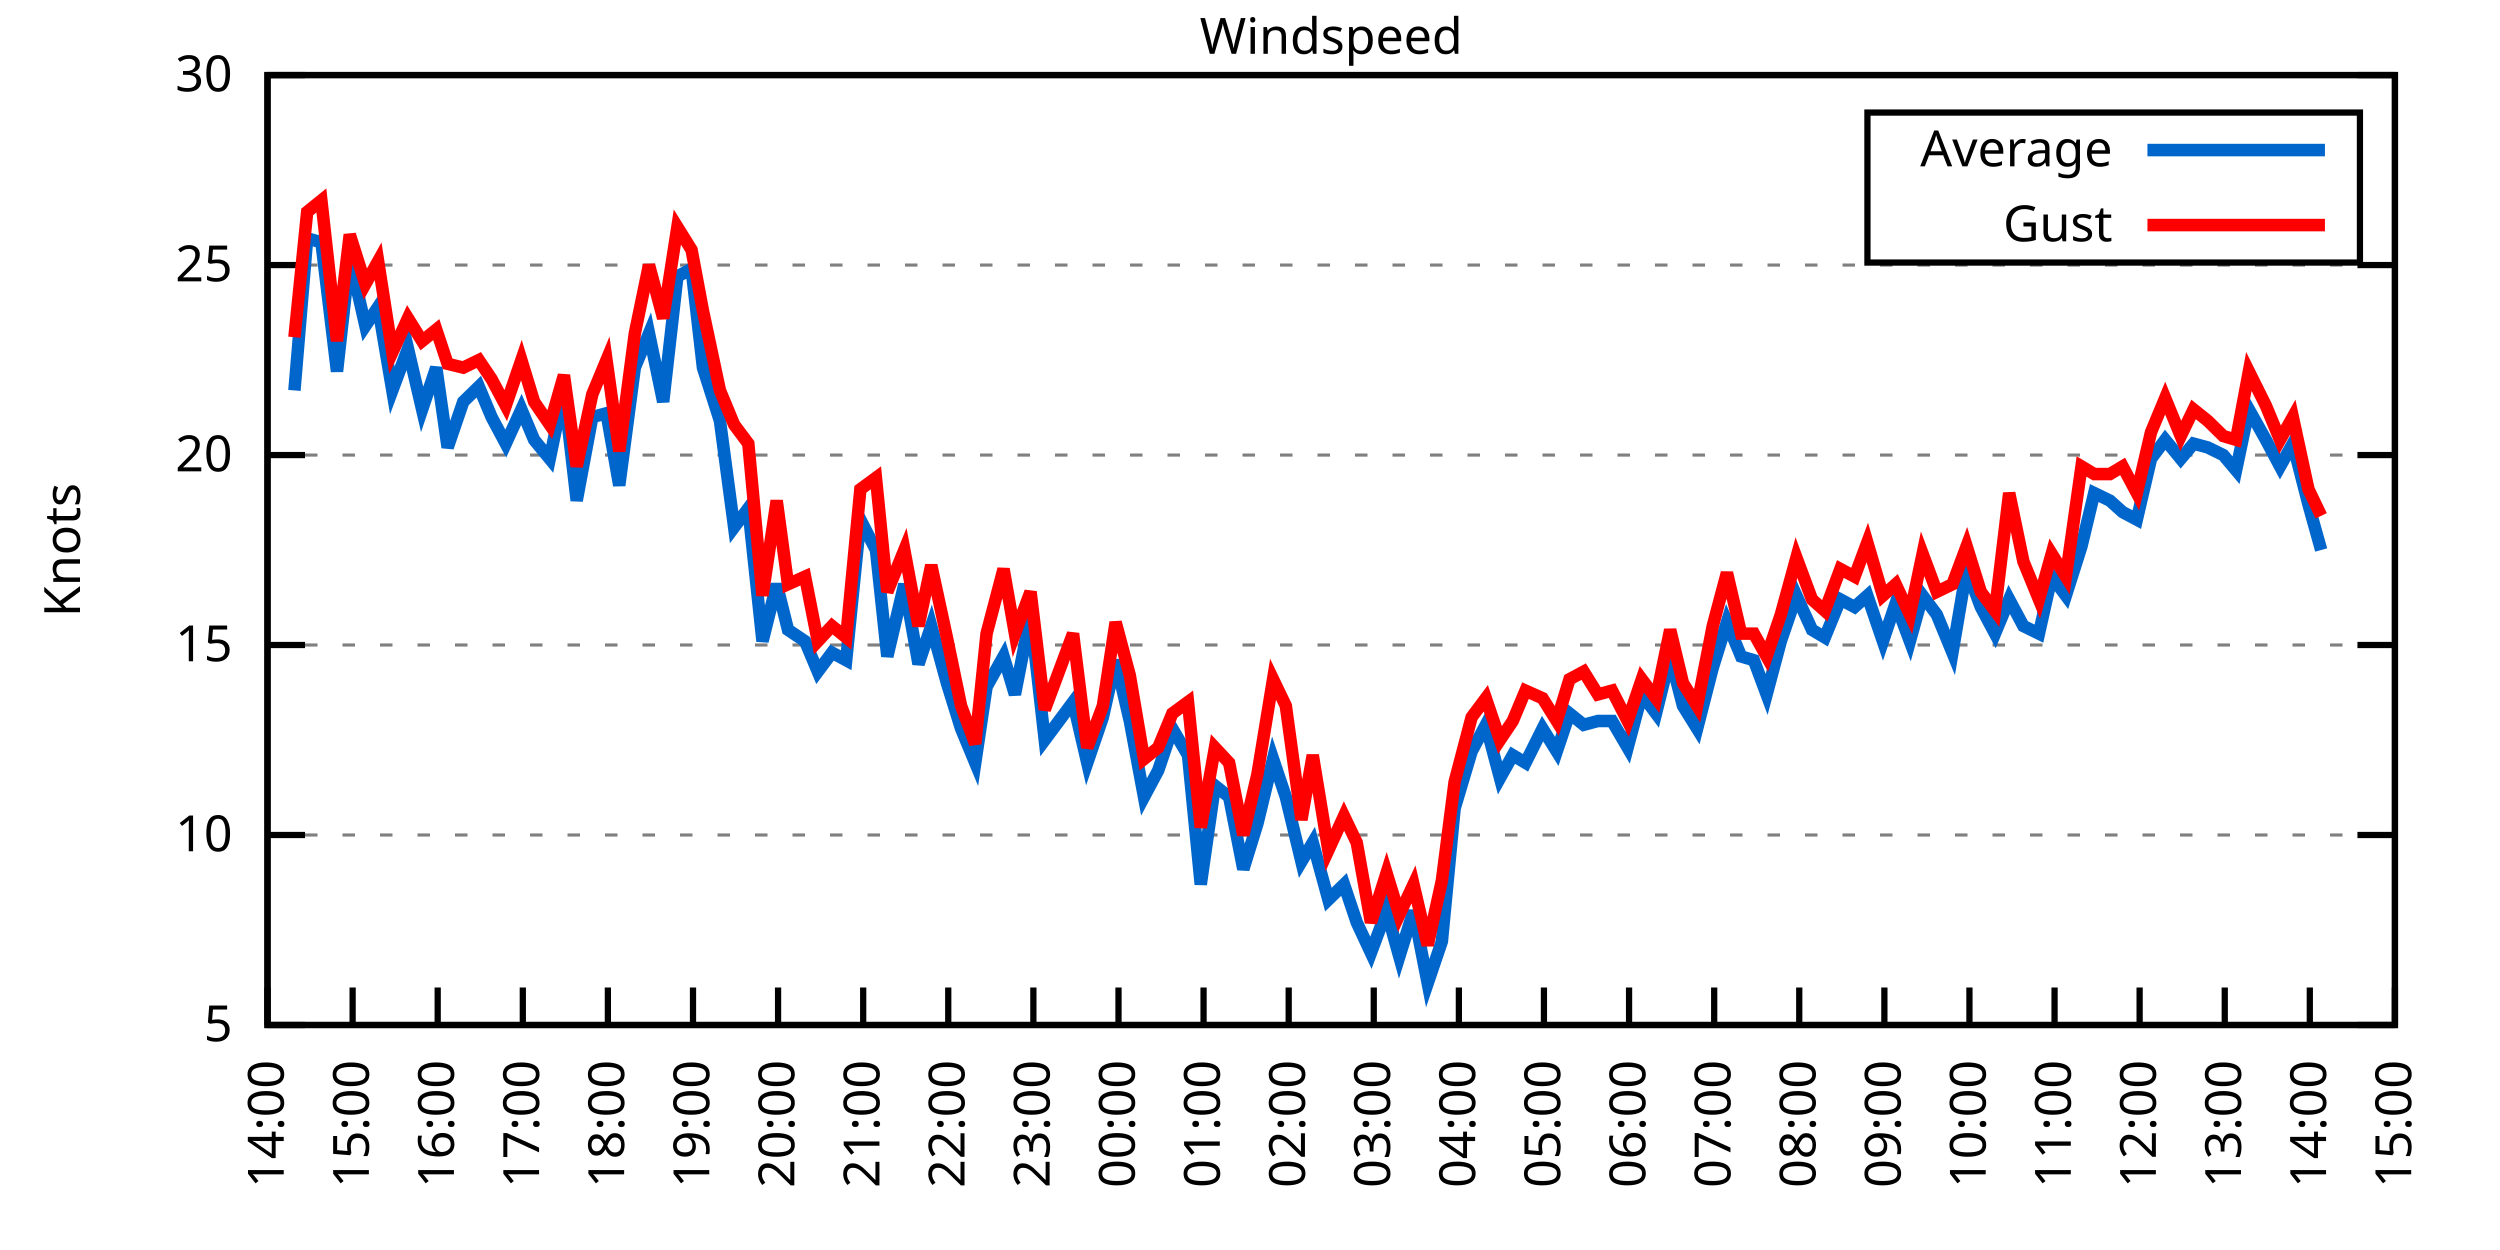
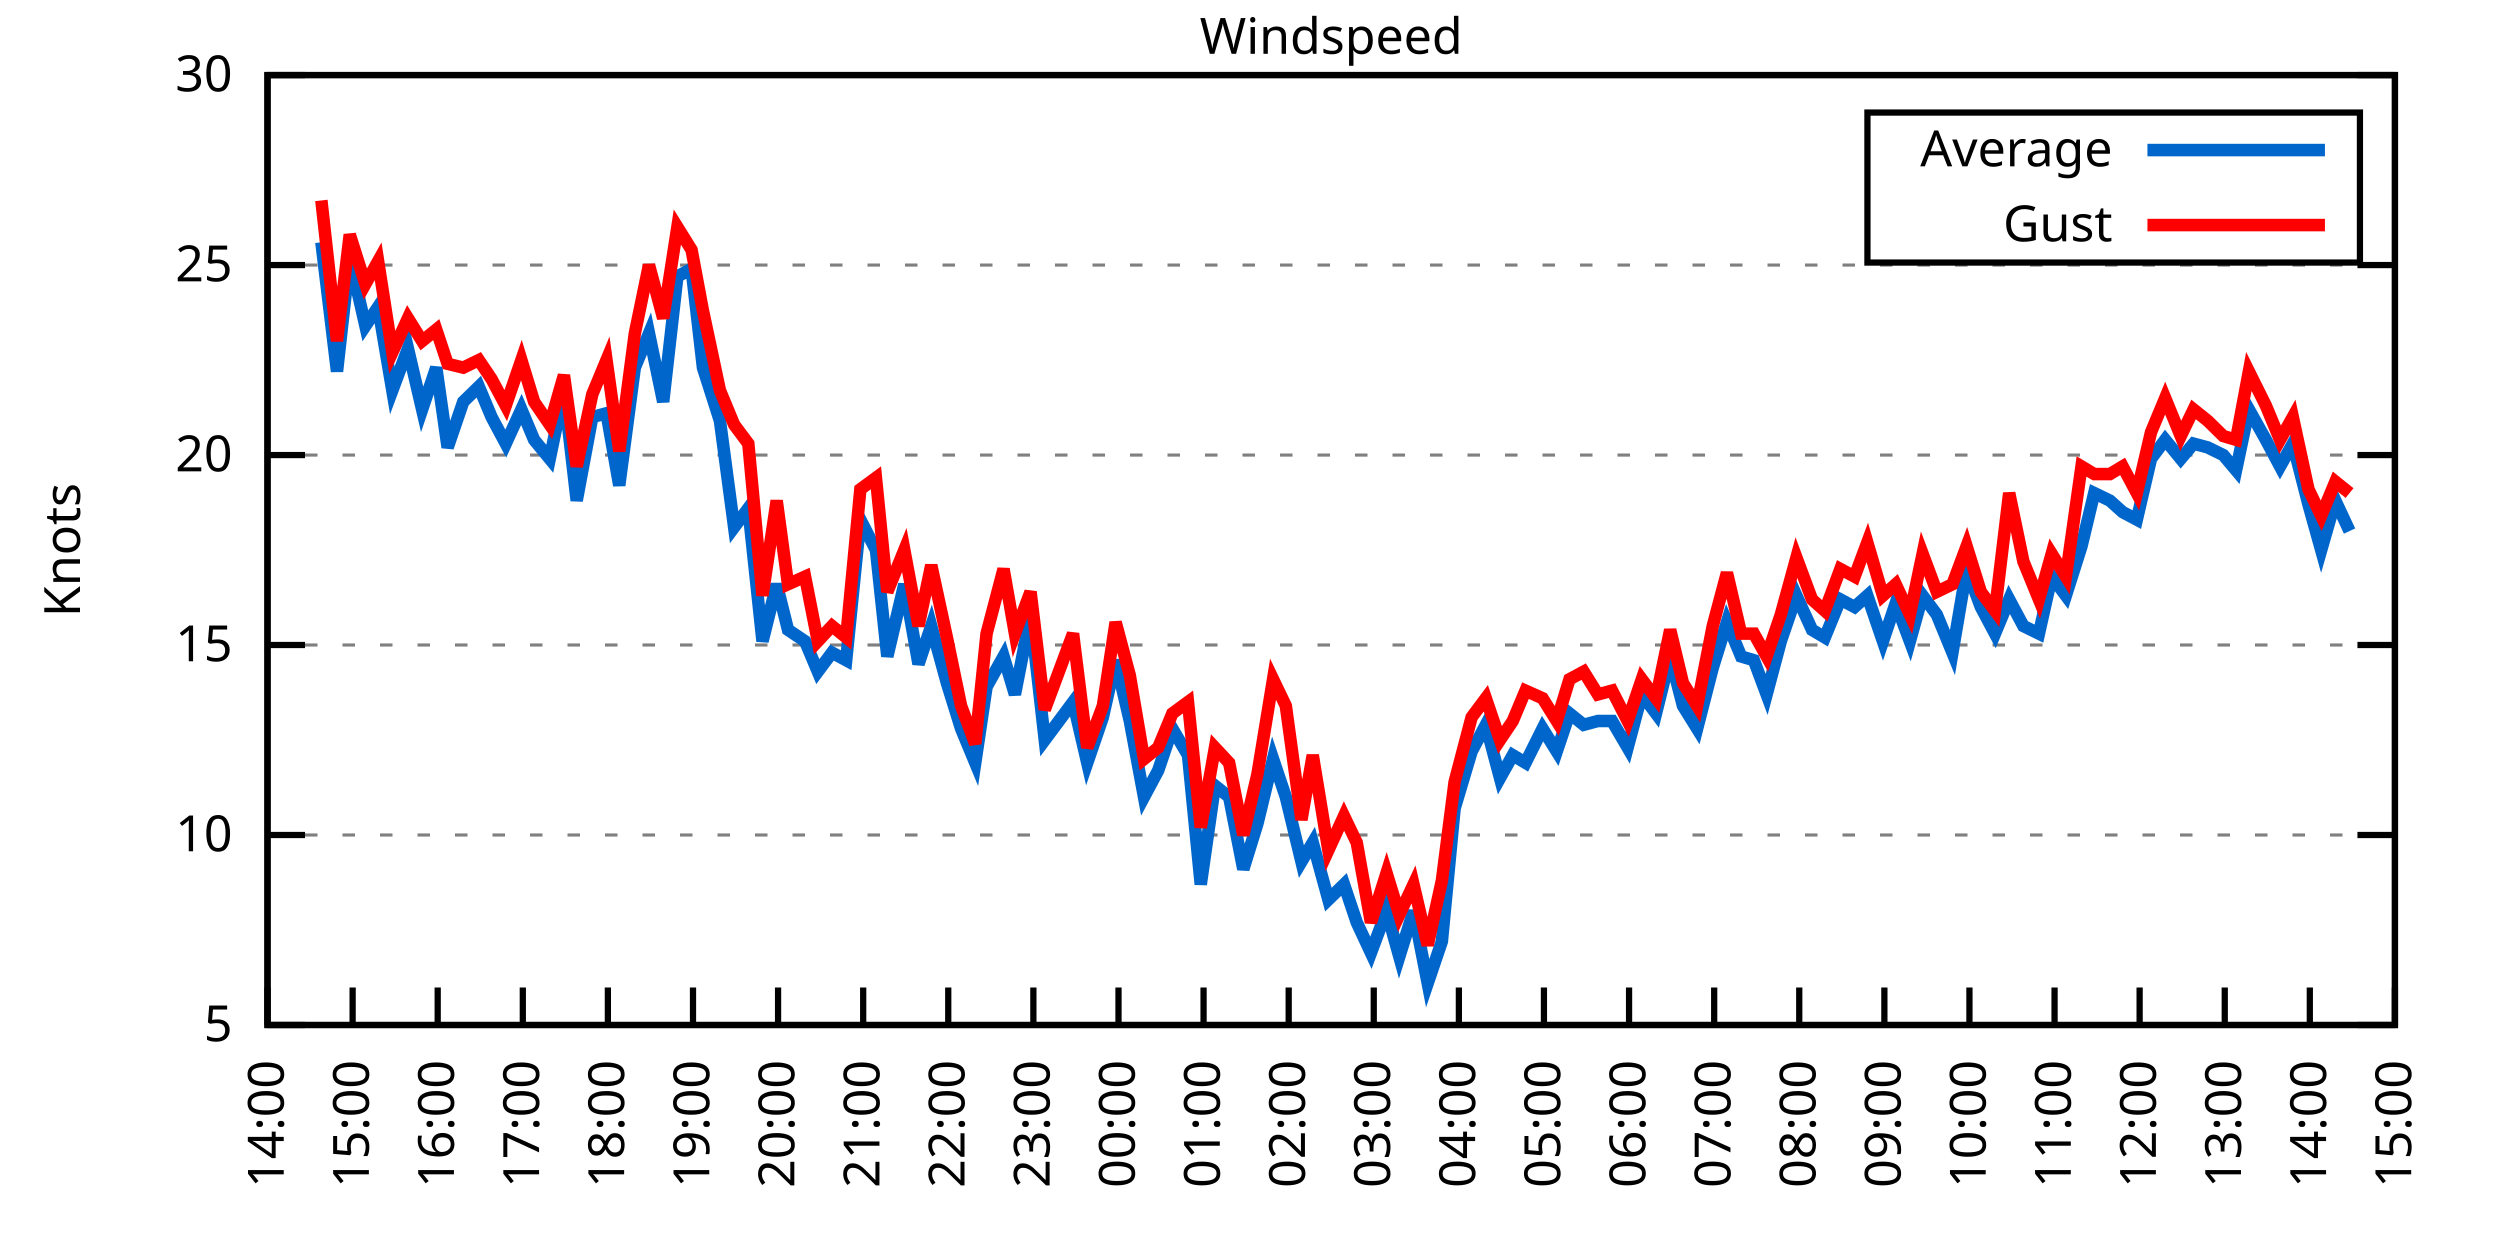
<svg xmlns="http://www.w3.org/2000/svg" xmlns:xlink="http://www.w3.org/1999/xlink" width="400" height="200" viewBox="0 0 400 200">
  <g id="gnuplot_canvas">
    <rect x="0" y="0" width="400" height="200" fill="none" />
    <defs>
      <circle id="gpDot" r="0.5" stroke-width="0.5" stroke="currentColor" />
      <path id="gpPt0" stroke-width="0.333" stroke="currentColor" d="M-1,0 h2 M0,-1 v2" />
      <path id="gpPt1" stroke-width="0.333" stroke="currentColor" d="M-1,-1 L1,1 M1,-1 L-1,1" />
      <path id="gpPt2" stroke-width="0.333" stroke="currentColor" d="M-1,0 L1,0 M0,-1 L0,1 M-1,-1 L1,1 M-1,1 L1,-1" />
      <rect id="gpPt3" stroke-width="0.333" stroke="currentColor" x="-1" y="-1" width="2" height="2" />
      <rect id="gpPt4" stroke-width="0.333" stroke="currentColor" fill="currentColor" x="-1" y="-1" width="2" height="2" />
      <circle id="gpPt5" stroke-width="0.333" stroke="currentColor" cx="0" cy="0" r="1" />
      <use xlink:href="#gpPt5" id="gpPt6" fill="currentColor" stroke="none" />
      <path id="gpPt7" stroke-width="0.333" stroke="currentColor" d="M0,-1.33 L-1.33,0.67 L1.33,0.67 z" />
      <use xlink:href="#gpPt7" id="gpPt8" fill="currentColor" stroke="none" />
      <use xlink:href="#gpPt7" id="gpPt9" stroke="currentColor" transform="rotate(180)" />
      <use xlink:href="#gpPt9" id="gpPt10" fill="currentColor" stroke="none" />
      <use xlink:href="#gpPt3" id="gpPt11" stroke="currentColor" transform="rotate(45)" />
      <use xlink:href="#gpPt11" id="gpPt12" fill="currentColor" stroke="none" />
      <path id="gpPt13" stroke-width="0.333" stroke="currentColor" d="M0,1.330 L1.265,0.411 L0.782,-1.067 L-0.782,-1.076 L-1.265,0.411 z" />
      <use xlink:href="#gpPt13" id="gpPt14" fill="currentColor" stroke="none" />
      <filter id="textbox" filterUnits="objectBoundingBox" x="0" y="0" height="1" width="1">
        <feFlood flood-color="white" flood-opacity="1" result="bgnd" />
        <feComposite in="SourceGraphic" in2="bgnd" operator="atop" />
      </filter>
      <filter id="greybox" filterUnits="objectBoundingBox" x="0" y="0" height="1" width="1">
        <feFlood flood-color="lightgrey" flood-opacity="1" result="grey" />
        <feComposite in="SourceGraphic" in2="grey" operator="atop" />
      </filter>
    </defs>
    <g fill="none" color="white" stroke="currentColor" stroke-width="1.00" stroke-linecap="butt" stroke-linejoin="miter">
</g>
    <g fill="none" color="black" stroke="currentColor" stroke-width="1.00" stroke-linecap="butt" stroke-linejoin="miter">
      <g stroke="none" shape-rendering="crispEdges">
        <polygon fill="rgb(255, 255, 255)" points="42.80,164.00 383.18,164.00 383.18,12.02 42.80,12.02 " />
      </g>
    </g>
    <g fill="none" color="black" stroke="currentColor" stroke-width="1.00" stroke-linecap="butt" stroke-linejoin="miter">
</g>
    <g fill="none" color="black" stroke="black" stroke-width="0.50" stroke-linecap="butt" stroke-linejoin="miter">
</g>
    <g fill="none" color="gray" stroke="currentColor" stroke-width="0.50" stroke-linecap="butt" stroke-linejoin="miter">
      <path stroke="gray" stroke-dasharray="2,4" class="gridline" d="M42.80,164.00 L383.19,164.00  " />
    </g>
    <g fill="none" color="gray" stroke="gray" stroke-width="1.00" stroke-linecap="butt" stroke-linejoin="miter">
</g>
    <g fill="none" color="black" stroke="currentColor" stroke-width="1.00" stroke-linecap="butt" stroke-linejoin="miter">
      <path stroke="black" d="M42.80,164.00 L48.80,164.00 M383.19,164.00 L377.19,164.00  " />
      <g transform="translate(37.20,166.60)" stroke="none" fill="black" font-family="Sans" font-size="8.00" text-anchor="end">
        <text>
          <tspan font-family="Sans"> 5</tspan>
        </text>
      </g>
    </g>
    <g fill="none" color="black" stroke="currentColor" stroke-width="1.00" stroke-linecap="butt" stroke-linejoin="miter">
</g>
    <g fill="none" color="black" stroke="black" stroke-width="0.50" stroke-linecap="butt" stroke-linejoin="miter">
</g>
    <g fill="none" color="gray" stroke="currentColor" stroke-width="0.50" stroke-linecap="butt" stroke-linejoin="miter">
      <path stroke="gray" stroke-dasharray="2,4" class="gridline" d="M42.80,133.60 L383.19,133.60  " />
    </g>
    <g fill="none" color="gray" stroke="gray" stroke-width="1.00" stroke-linecap="butt" stroke-linejoin="miter">
</g>
    <g fill="none" color="black" stroke="currentColor" stroke-width="1.00" stroke-linecap="butt" stroke-linejoin="miter">
      <path stroke="black" d="M42.80,133.60 L48.80,133.60 M383.19,133.60 L377.19,133.60  " />
      <g transform="translate(37.20,136.20)" stroke="none" fill="black" font-family="Sans" font-size="8.00" text-anchor="end">
        <text>
          <tspan font-family="Sans"> 10</tspan>
        </text>
      </g>
    </g>
    <g fill="none" color="black" stroke="currentColor" stroke-width="1.00" stroke-linecap="butt" stroke-linejoin="miter">
</g>
    <g fill="none" color="black" stroke="black" stroke-width="0.50" stroke-linecap="butt" stroke-linejoin="miter">
</g>
    <g fill="none" color="gray" stroke="currentColor" stroke-width="0.50" stroke-linecap="butt" stroke-linejoin="miter">
      <path stroke="gray" stroke-dasharray="2,4" class="gridline" d="M42.80,103.20 L383.19,103.20  " />
    </g>
    <g fill="none" color="gray" stroke="gray" stroke-width="1.00" stroke-linecap="butt" stroke-linejoin="miter">
</g>
    <g fill="none" color="black" stroke="currentColor" stroke-width="1.00" stroke-linecap="butt" stroke-linejoin="miter">
      <path stroke="black" d="M42.80,103.20 L48.80,103.20 M383.19,103.20 L377.19,103.20  " />
      <g transform="translate(37.20,105.80)" stroke="none" fill="black" font-family="Sans" font-size="8.00" text-anchor="end">
        <text>
          <tspan font-family="Sans"> 15</tspan>
        </text>
      </g>
    </g>
    <g fill="none" color="black" stroke="currentColor" stroke-width="1.00" stroke-linecap="butt" stroke-linejoin="miter">
</g>
    <g fill="none" color="black" stroke="black" stroke-width="0.50" stroke-linecap="butt" stroke-linejoin="miter">
</g>
    <g fill="none" color="gray" stroke="currentColor" stroke-width="0.50" stroke-linecap="butt" stroke-linejoin="miter">
      <path stroke="gray" stroke-dasharray="2,4" class="gridline" d="M42.80,72.81 L383.19,72.81  " />
    </g>
    <g fill="none" color="gray" stroke="gray" stroke-width="1.00" stroke-linecap="butt" stroke-linejoin="miter">
</g>
    <g fill="none" color="black" stroke="currentColor" stroke-width="1.00" stroke-linecap="butt" stroke-linejoin="miter">
      <path stroke="black" d="M42.80,72.81 L48.80,72.81 M383.19,72.81 L377.19,72.81  " />
      <g transform="translate(37.20,75.41)" stroke="none" fill="black" font-family="Sans" font-size="8.00" text-anchor="end">
        <text>
          <tspan font-family="Sans"> 20</tspan>
        </text>
      </g>
    </g>
    <g fill="none" color="black" stroke="currentColor" stroke-width="1.00" stroke-linecap="butt" stroke-linejoin="miter">
</g>
    <g fill="none" color="black" stroke="black" stroke-width="0.50" stroke-linecap="butt" stroke-linejoin="miter">
</g>
    <g fill="none" color="gray" stroke="currentColor" stroke-width="0.50" stroke-linecap="butt" stroke-linejoin="miter">
      <path stroke="gray" stroke-dasharray="2,4" class="gridline" d="M42.80,42.41 L383.19,42.41  " />
    </g>
    <g fill="none" color="gray" stroke="gray" stroke-width="1.00" stroke-linecap="butt" stroke-linejoin="miter">
</g>
    <g fill="none" color="black" stroke="currentColor" stroke-width="1.00" stroke-linecap="butt" stroke-linejoin="miter">
      <path stroke="black" d="M42.80,42.41 L48.80,42.41 M383.19,42.41 L377.19,42.41  " />
      <g transform="translate(37.20,45.01)" stroke="none" fill="black" font-family="Sans" font-size="8.00" text-anchor="end">
        <text>
          <tspan font-family="Sans"> 25</tspan>
        </text>
      </g>
    </g>
    <g fill="none" color="black" stroke="currentColor" stroke-width="1.00" stroke-linecap="butt" stroke-linejoin="miter">
</g>
    <g fill="none" color="black" stroke="black" stroke-width="0.50" stroke-linecap="butt" stroke-linejoin="miter">
</g>
    <g fill="none" color="gray" stroke="currentColor" stroke-width="0.50" stroke-linecap="butt" stroke-linejoin="miter">
      <path stroke="gray" stroke-dasharray="2,4" class="gridline" d="M42.80,12.01 L383.19,12.01  " />
    </g>
    <g fill="none" color="gray" stroke="gray" stroke-width="1.00" stroke-linecap="butt" stroke-linejoin="miter">
</g>
    <g fill="none" color="black" stroke="currentColor" stroke-width="1.00" stroke-linecap="butt" stroke-linejoin="miter">
      <path stroke="black" d="M42.80,12.01 L48.80,12.01 M383.19,12.01 L377.19,12.01  " />
      <g transform="translate(37.20,14.61)" stroke="none" fill="black" font-family="Sans" font-size="8.00" text-anchor="end">
        <text>
          <tspan font-family="Sans"> 30</tspan>
        </text>
      </g>
    </g>
    <g fill="none" color="black" stroke="currentColor" stroke-width="1.00" stroke-linecap="butt" stroke-linejoin="miter">
      <path stroke="black" d="M42.80,164.00 L42.80,158.00  " />
      <g transform="translate(45.40,169.60) rotate(270.00)" stroke="none" fill="black" font-family="Sans" font-size="8.00" text-anchor="end">
        <text>
          <tspan font-family="Sans">14:00</tspan>
        </text>
      </g>
    </g>
    <g fill="none" color="black" stroke="currentColor" stroke-width="1.00" stroke-linecap="butt" stroke-linejoin="miter">
      <path stroke="black" d="M56.42,164.00 L56.42,158.00  " />
      <g transform="translate(59.02,169.60) rotate(270.00)" stroke="none" fill="black" font-family="Sans" font-size="8.00" text-anchor="end">
        <text>
          <tspan font-family="Sans">15:00</tspan>
        </text>
      </g>
    </g>
    <g fill="none" color="black" stroke="currentColor" stroke-width="1.00" stroke-linecap="butt" stroke-linejoin="miter">
      <path stroke="black" d="M70.03,164.00 L70.03,158.00  " />
      <g transform="translate(72.63,169.60) rotate(270.00)" stroke="none" fill="black" font-family="Sans" font-size="8.00" text-anchor="end">
        <text>
          <tspan font-family="Sans">16:00</tspan>
        </text>
      </g>
    </g>
    <g fill="none" color="black" stroke="currentColor" stroke-width="1.00" stroke-linecap="butt" stroke-linejoin="miter">
      <path stroke="black" d="M83.65,164.00 L83.65,158.00  " />
      <g transform="translate(86.25,169.60) rotate(270.00)" stroke="none" fill="black" font-family="Sans" font-size="8.00" text-anchor="end">
        <text>
          <tspan font-family="Sans">17:00</tspan>
        </text>
      </g>
    </g>
    <g fill="none" color="black" stroke="currentColor" stroke-width="1.00" stroke-linecap="butt" stroke-linejoin="miter">
      <path stroke="black" d="M97.26,164.00 L97.26,158.00  " />
      <g transform="translate(99.86,169.60) rotate(270.00)" stroke="none" fill="black" font-family="Sans" font-size="8.00" text-anchor="end">
        <text>
          <tspan font-family="Sans">18:00</tspan>
        </text>
      </g>
    </g>
    <g fill="none" color="black" stroke="currentColor" stroke-width="1.00" stroke-linecap="butt" stroke-linejoin="miter">
      <path stroke="black" d="M110.88,164.00 L110.88,158.00  " />
      <g transform="translate(113.48,169.60) rotate(270.00)" stroke="none" fill="black" font-family="Sans" font-size="8.00" text-anchor="end">
        <text>
          <tspan font-family="Sans">19:00</tspan>
        </text>
      </g>
    </g>
    <g fill="none" color="black" stroke="currentColor" stroke-width="1.00" stroke-linecap="butt" stroke-linejoin="miter">
      <path stroke="black" d="M124.49,164.00 L124.49,158.00  " />
      <g transform="translate(127.09,169.60) rotate(270.00)" stroke="none" fill="black" font-family="Sans" font-size="8.00" text-anchor="end">
        <text>
          <tspan font-family="Sans">20:00</tspan>
        </text>
      </g>
    </g>
    <g fill="none" color="black" stroke="currentColor" stroke-width="1.00" stroke-linecap="butt" stroke-linejoin="miter">
      <path stroke="black" d="M138.11,164.00 L138.11,158.00  " />
      <g transform="translate(140.71,169.60) rotate(270.00)" stroke="none" fill="black" font-family="Sans" font-size="8.00" text-anchor="end">
        <text>
          <tspan font-family="Sans">21:00</tspan>
        </text>
      </g>
    </g>
    <g fill="none" color="black" stroke="currentColor" stroke-width="1.00" stroke-linecap="butt" stroke-linejoin="miter">
      <path stroke="black" d="M151.72,164.00 L151.72,158.00  " />
      <g transform="translate(154.32,169.60) rotate(270.00)" stroke="none" fill="black" font-family="Sans" font-size="8.00" text-anchor="end">
        <text>
          <tspan font-family="Sans">22:00</tspan>
        </text>
      </g>
    </g>
    <g fill="none" color="black" stroke="currentColor" stroke-width="1.00" stroke-linecap="butt" stroke-linejoin="miter">
      <path stroke="black" d="M165.34,164.00 L165.34,158.00  " />
      <g transform="translate(167.94,169.60) rotate(270.00)" stroke="none" fill="black" font-family="Sans" font-size="8.00" text-anchor="end">
        <text>
          <tspan font-family="Sans">23:00</tspan>
        </text>
      </g>
    </g>
    <g fill="none" color="black" stroke="currentColor" stroke-width="1.00" stroke-linecap="butt" stroke-linejoin="miter">
      <path stroke="black" d="M178.96,164.00 L178.96,158.00  " />
      <g transform="translate(181.56,169.60) rotate(270.00)" stroke="none" fill="black" font-family="Sans" font-size="8.00" text-anchor="end">
        <text>
          <tspan font-family="Sans">00:00</tspan>
        </text>
      </g>
    </g>
    <g fill="none" color="black" stroke="currentColor" stroke-width="1.00" stroke-linecap="butt" stroke-linejoin="miter">
      <path stroke="black" d="M192.57,164.00 L192.57,158.00  " />
      <g transform="translate(195.17,169.60) rotate(270.00)" stroke="none" fill="black" font-family="Sans" font-size="8.00" text-anchor="end">
        <text>
          <tspan font-family="Sans">01:00</tspan>
        </text>
      </g>
    </g>
    <g fill="none" color="black" stroke="currentColor" stroke-width="1.00" stroke-linecap="butt" stroke-linejoin="miter">
      <path stroke="black" d="M206.19,164.00 L206.19,158.00  " />
      <g transform="translate(208.79,169.60) rotate(270.00)" stroke="none" fill="black" font-family="Sans" font-size="8.00" text-anchor="end">
        <text>
          <tspan font-family="Sans">02:00</tspan>
        </text>
      </g>
    </g>
    <g fill="none" color="black" stroke="currentColor" stroke-width="1.00" stroke-linecap="butt" stroke-linejoin="miter">
      <path stroke="black" d="M219.80,164.00 L219.80,158.00  " />
      <g transform="translate(222.40,169.60) rotate(270.00)" stroke="none" fill="black" font-family="Sans" font-size="8.00" text-anchor="end">
        <text>
          <tspan font-family="Sans">03:00</tspan>
        </text>
      </g>
    </g>
    <g fill="none" color="black" stroke="currentColor" stroke-width="1.00" stroke-linecap="butt" stroke-linejoin="miter">
      <path stroke="black" d="M233.42,164.00 L233.42,158.00  " />
      <g transform="translate(236.02,169.60) rotate(270.00)" stroke="none" fill="black" font-family="Sans" font-size="8.00" text-anchor="end">
        <text>
          <tspan font-family="Sans">04:00</tspan>
        </text>
      </g>
    </g>
    <g fill="none" color="black" stroke="currentColor" stroke-width="1.00" stroke-linecap="butt" stroke-linejoin="miter">
      <path stroke="black" d="M247.03,164.00 L247.03,158.00  " />
      <g transform="translate(249.63,169.60) rotate(270.00)" stroke="none" fill="black" font-family="Sans" font-size="8.00" text-anchor="end">
        <text>
          <tspan font-family="Sans">05:00</tspan>
        </text>
      </g>
    </g>
    <g fill="none" color="black" stroke="currentColor" stroke-width="1.00" stroke-linecap="butt" stroke-linejoin="miter">
      <path stroke="black" d="M260.65,164.00 L260.65,158.00  " />
      <g transform="translate(263.25,169.60) rotate(270.00)" stroke="none" fill="black" font-family="Sans" font-size="8.00" text-anchor="end">
        <text>
          <tspan font-family="Sans">06:00</tspan>
        </text>
      </g>
    </g>
    <g fill="none" color="black" stroke="currentColor" stroke-width="1.00" stroke-linecap="butt" stroke-linejoin="miter">
      <path stroke="black" d="M274.27,164.00 L274.27,158.00  " />
      <g transform="translate(276.87,169.60) rotate(270.00)" stroke="none" fill="black" font-family="Sans" font-size="8.00" text-anchor="end">
        <text>
          <tspan font-family="Sans">07:00</tspan>
        </text>
      </g>
    </g>
    <g fill="none" color="black" stroke="currentColor" stroke-width="1.00" stroke-linecap="butt" stroke-linejoin="miter">
      <path stroke="black" d="M287.88,164.00 L287.88,158.00  " />
      <g transform="translate(290.48,169.60) rotate(270.00)" stroke="none" fill="black" font-family="Sans" font-size="8.00" text-anchor="end">
        <text>
          <tspan font-family="Sans">08:00</tspan>
        </text>
      </g>
    </g>
    <g fill="none" color="black" stroke="currentColor" stroke-width="1.00" stroke-linecap="butt" stroke-linejoin="miter">
      <path stroke="black" d="M301.50,164.00 L301.50,158.00  " />
      <g transform="translate(304.10,169.60) rotate(270.00)" stroke="none" fill="black" font-family="Sans" font-size="8.00" text-anchor="end">
        <text>
          <tspan font-family="Sans">09:00</tspan>
        </text>
      </g>
    </g>
    <g fill="none" color="black" stroke="currentColor" stroke-width="1.00" stroke-linecap="butt" stroke-linejoin="miter">
      <path stroke="black" d="M315.11,164.00 L315.11,158.00  " />
      <g transform="translate(317.71,169.60) rotate(270.00)" stroke="none" fill="black" font-family="Sans" font-size="8.00" text-anchor="end">
        <text>
          <tspan font-family="Sans">10:00</tspan>
        </text>
      </g>
    </g>
    <g fill="none" color="black" stroke="currentColor" stroke-width="1.00" stroke-linecap="butt" stroke-linejoin="miter">
      <path stroke="black" d="M328.73,164.00 L328.73,158.00  " />
      <g transform="translate(331.33,169.60) rotate(270.00)" stroke="none" fill="black" font-family="Sans" font-size="8.00" text-anchor="end">
        <text>
          <tspan font-family="Sans">11:00</tspan>
        </text>
      </g>
    </g>
    <g fill="none" color="black" stroke="currentColor" stroke-width="1.00" stroke-linecap="butt" stroke-linejoin="miter">
      <path stroke="black" d="M342.34,164.00 L342.34,158.00  " />
      <g transform="translate(344.94,169.60) rotate(270.00)" stroke="none" fill="black" font-family="Sans" font-size="8.00" text-anchor="end">
        <text>
          <tspan font-family="Sans">12:00</tspan>
        </text>
      </g>
    </g>
    <g fill="none" color="black" stroke="currentColor" stroke-width="1.00" stroke-linecap="butt" stroke-linejoin="miter">
      <path stroke="black" d="M355.96,164.00 L355.96,158.00  " />
      <g transform="translate(358.56,169.60) rotate(270.00)" stroke="none" fill="black" font-family="Sans" font-size="8.00" text-anchor="end">
        <text>
          <tspan font-family="Sans">13:00</tspan>
        </text>
      </g>
    </g>
    <g fill="none" color="black" stroke="currentColor" stroke-width="1.00" stroke-linecap="butt" stroke-linejoin="miter">
      <path stroke="black" d="M369.57,164.00 L369.57,158.00  " />
      <g transform="translate(372.17,169.60) rotate(270.00)" stroke="none" fill="black" font-family="Sans" font-size="8.00" text-anchor="end">
        <text>
          <tspan font-family="Sans">14:00</tspan>
        </text>
      </g>
    </g>
    <g fill="none" color="black" stroke="currentColor" stroke-width="1.00" stroke-linecap="butt" stroke-linejoin="miter">
      <path stroke="black" d="M383.19,164.00 L383.19,158.00  " />
      <g transform="translate(385.79,169.60) rotate(270.00)" stroke="none" fill="black" font-family="Sans" font-size="8.00" text-anchor="end">
        <text>
          <tspan font-family="Sans">15:00</tspan>
        </text>
      </g>
    </g>
    <g fill="none" color="black" stroke="currentColor" stroke-width="1.00" stroke-linecap="butt" stroke-linejoin="miter">
</g>
    <g fill="none" color="black" stroke="currentColor" stroke-width="1.00" stroke-linecap="butt" stroke-linejoin="miter">
      <path stroke="black" d="M42.80,12.01 L42.80,164.00 L383.19,164.00 L383.19,12.01 L42.80,12.01 Z  " />
    </g>
    <g fill="none" color="black" stroke="currentColor" stroke-width="1.00" stroke-linecap="butt" stroke-linejoin="miter">
</g>
    <g fill="none" color="black" stroke="currentColor" stroke-width="1.00" stroke-linecap="butt" stroke-linejoin="miter">
      <path stroke="black" d="M298.79,42.01 L298.79,18.01 L377.59,18.01 L377.59,42.01 L298.79,42.01 Z  " />
    </g>
    <g id="Windspeed_plot_1">
      <g fill="none" color="white" stroke="black" stroke-width="2.00" stroke-linecap="butt" stroke-linejoin="miter">
</g>
      <g fill="none" color="black" stroke="currentColor" stroke-width="2.00" stroke-linecap="butt" stroke-linejoin="miter">
        <g transform="translate(337.99,26.61)" stroke="none" fill="black" font-family="Sans" font-size="8.00" text-anchor="end">
          <text>
            <tspan font-family="Sans">Average</tspan>
          </text>
        </g>
      </g>
      <g fill="none" color="black" stroke="currentColor" stroke-width="2.00" stroke-linecap="butt" stroke-linejoin="miter">
-         <path stroke="rgb(  0, 102, 204)" d="M343.59,24.01 L371.99,24.01 M47.11,62.47 L49.15,38.15 L51.42,38.76 L53.92,59.43 L55.96,41.19 L58.46,52.14   L60.50,49.10 L62.77,62.47 L65.27,55.78 L67.54,65.51 L69.80,58.82 L71.62,71.59 L74.12,64.29 L76.61,61.86   L78.65,66.73 L80.92,70.98 L83.42,65.51 L85.46,70.37 L87.96,73.41 L90.23,62.47 L92.27,80.10 L94.77,66.73   L97.04,66.12 L99.08,77.67 L101.57,58.82 L103.84,53.35 L106.11,64.29 L108.38,44.23 L110.65,43.02 L112.47,58.82   L115.19,67.33 L117.46,84.36 L119.73,81.32 L122.00,102.60 L124.27,93.48 L126.08,100.77 L128.81,102.60 L130.85,107.46   L133.12,104.42 L135.39,105.64 L137.66,83.14 L140.15,88.00 L141.97,105.03 L144.69,93.48 L146.96,106.24 L149.00,100.16   L151.50,109.28 L153.77,116.58 L156.04,122.05 L157.85,109.89 L160.57,105.03 L162.39,111.11 L164.89,98.34 L167.16,118.40   L171.69,112.32 L173.96,122.05 L176.46,114.76 L178.50,105.64 L180.77,115.36 L183.04,127.52 L185.31,123.27 L187.58,116.58   L190.08,120.83 L192.12,141.51 L194.39,125.70 L196.66,127.52 L198.93,139.07 L201.19,131.78 L203.69,121.44 L205.73,127.52   L208.23,137.86 L210.04,134.82 L212.54,143.94 L215.04,141.51 L217.08,147.59 L219.35,152.45 L221.85,145.76 L223.89,153.06   L226.16,145.76 L228.43,157.31 L230.70,150.62 L232.74,129.35 L235.46,120.23 L237.73,115.97 L240.00,124.48 L242.04,120.83   L244.08,122.05 L246.81,116.58 L249.08,120.23 L251.12,114.15 L253.39,115.97 L255.66,115.36 L257.93,115.36 L260.42,119.62   L262.69,111.11 L264.96,114.15 L267.23,105.03 L269.27,112.93 L271.54,116.58 L274.04,106.85 L276.31,99.56 L278.58,105.03   L280.62,105.64 L282.66,111.11 L284.93,102.60 L287.43,95.30 L289.92,100.77 L291.97,101.99 L294.46,95.91 L296.73,97.12   L298.77,95.30 L301.27,102.60 L303.31,96.52 L305.58,102.60 L307.62,95.30 L309.89,98.34 L312.39,104.42 L314.66,91.04   L316.93,97.12 L319.20,101.38 L321.47,95.91 L323.74,100.16 L326.23,101.38 L328.27,92.26 L330.54,95.30 L333.04,87.40   L335.08,78.89 L337.58,80.10 L339.62,81.93 L341.89,83.14 L344.16,73.41 L346.43,70.37 L348.92,73.41 L350.97,70.98   L353.24,71.59 L355.73,72.81 L357.77,75.24 L359.82,65.51 L362.54,70.37 L364.81,74.63 L366.85,70.98 L369.35,80.71   L371.39,88.00  " />
+         <path stroke="rgb(  0, 102, 204)" d="M343.59,24.01 L371.99,24.01 M51.42,38.76 L53.92,59.43 L55.96,41.19 L58.46,52.14 L60.50,49.10 L62.77,62.47   L65.27,55.78 L67.54,65.51 L69.80,58.82 L71.62,71.59 L74.12,64.29 L76.61,61.86 L78.65,66.73 L80.92,70.98   L83.42,65.51 L85.46,70.37 L87.96,73.41 L90.23,62.47 L92.27,80.10 L94.77,66.73 L97.04,66.12 L99.08,77.67   L101.57,58.82 L103.84,53.35 L106.11,64.29 L108.38,44.23 L110.65,43.02 L112.47,58.82 L115.19,67.33 L117.46,84.36   L119.73,81.32 L122.00,102.60 L124.27,93.48 L126.08,100.77 L128.81,102.60 L130.85,107.46 L133.12,104.42 L135.39,105.64   L137.66,83.14 L140.15,88.00 L141.97,105.03 L144.69,93.48 L146.96,106.24 L149.00,100.16 L151.50,109.28 L153.77,116.58   L156.04,122.05 L157.85,109.89 L160.57,105.03 L162.39,111.11 L164.89,98.34 L167.16,118.40 L171.69,112.32 L173.96,122.05   L176.46,114.76 L178.50,105.64 L180.77,115.36 L183.04,127.52 L185.31,123.27 L187.58,116.58 L190.08,120.83 L192.12,141.51   L194.39,125.70 L196.66,127.52 L198.93,139.07 L201.19,131.78 L203.69,121.44 L205.73,127.52 L208.23,137.86 L210.04,134.82   L212.54,143.94 L215.04,141.51 L217.08,147.59 L219.35,152.45 L221.85,145.76 L223.89,153.06 L226.16,145.76 L228.43,157.31   L230.70,150.62 L232.74,129.35 L235.46,120.23 L237.73,115.97 L240.00,124.48 L242.04,120.83 L244.08,122.05 L246.81,116.58   L249.08,120.23 L251.12,114.15 L253.39,115.97 L255.66,115.36 L257.93,115.36 L260.42,119.62 L262.69,111.11 L264.96,114.15   L267.23,105.03 L269.27,112.93 L271.54,116.58 L274.04,106.85 L276.31,99.56 L278.58,105.03 L280.62,105.64 L282.66,111.11   L284.93,102.60 L287.43,95.30 L289.92,100.77 L291.97,101.99 L294.46,95.91 L296.73,97.12 L298.77,95.30 L301.27,102.60   L303.31,96.52 L305.58,102.60 L307.62,95.30 L309.89,98.34 L312.39,104.42 L314.66,91.04 L316.93,97.12 L319.20,101.38   L321.47,95.91 L323.74,100.16 L326.23,101.38 L328.27,92.26 L330.54,95.30 L333.04,87.40 L335.08,78.89 L337.58,80.10   L339.62,81.93 L341.89,83.14 L344.16,73.41 L346.43,70.37 L348.92,73.41 L350.97,70.98 L353.24,71.59 L355.73,72.81   L357.77,75.24 L359.82,65.51 L362.54,70.37 L364.81,74.63 L366.85,70.98 L369.35,80.71 L371.39,88.00 L373.66,80.10   L375.93,84.97  " />
      </g>
    </g>
    <g id="Windspeed_plot_2">
      <g fill="none" color="black" stroke="currentColor" stroke-width="2.00" stroke-linecap="butt" stroke-linejoin="miter">
        <g transform="translate(337.99,38.61)" stroke="none" fill="black" font-family="Sans" font-size="8.00" text-anchor="end">
          <text>
            <tspan font-family="Sans">Gust</tspan>
          </text>
        </g>
      </g>
      <g fill="none" color="black" stroke="currentColor" stroke-width="2.00" stroke-linecap="butt" stroke-linejoin="miter">
-         <path stroke="rgb(255,   0,   0)" d="M343.59,36.01 L371.99,36.01 M47.11,53.96 L49.15,33.90 L51.42,32.07 L53.92,54.57 L55.96,37.54 L58.46,45.45   L60.50,41.80 L62.77,56.39 L65.27,50.92 L67.54,54.57 L69.80,52.74 L71.62,58.21 L74.12,58.82 L76.61,57.61   L78.65,60.65 L80.92,64.90 L83.42,57.61 L85.46,64.29 L87.96,67.94 L90.23,60.04 L92.27,74.63 L94.77,63.08   L97.04,57.61 L99.08,72.20 L101.57,53.35 L103.84,42.41 L106.11,50.92 L108.38,36.33 L110.65,39.98 L112.47,49.70   L115.19,62.47 L117.46,67.94 L119.73,70.98 L122.00,95.30 L124.27,80.10 L126.08,93.48 L128.81,92.26 L130.85,102.60   L133.12,100.16 L135.39,101.99 L137.66,78.28 L140.15,76.45 L141.97,94.69 L144.69,88.00 L146.96,100.16 L149.00,90.44   L151.50,101.99 L153.77,112.93 L156.04,119.01 L157.85,101.38 L160.57,91.04 L162.39,101.38 L164.89,94.69 L167.16,113.54   L171.69,101.38 L173.96,119.62 L176.46,112.93 L178.50,99.56 L180.77,108.07 L183.04,121.44 L185.31,119.62 L187.58,114.15   L190.08,112.32 L192.12,132.39 L194.39,119.62 L196.66,122.05 L198.93,133.60 L201.19,123.87 L203.69,108.68 L205.73,112.93   L208.23,131.17 L210.04,120.83 L212.54,136.03 L215.04,130.56 L217.08,134.82 L219.35,147.59 L221.85,139.68 L223.89,146.37   L226.16,141.51 L228.43,151.23 L230.70,140.90 L232.74,125.09 L235.46,114.76 L237.73,111.72 L240.00,118.40 L242.04,115.36   L244.08,110.50 L246.81,111.72 L249.08,115.36 L251.12,108.68 L253.39,107.46 L255.66,111.11 L257.93,110.50 L260.42,115.36   L262.69,108.68 L264.96,111.72 L267.23,100.77 L269.27,109.28 L271.54,112.93 L274.04,100.16 L276.31,91.65 L278.58,101.38   L280.62,101.38 L282.66,105.03 L284.93,98.34 L287.43,89.22 L289.92,95.91 L291.97,97.73 L294.46,91.04 L296.73,92.26   L298.77,86.79 L301.27,95.30 L303.31,93.48 L305.58,98.34 L307.62,88.61 L309.89,94.69 L312.39,93.48 L314.66,87.40   L316.93,94.69 L319.20,97.73 L321.47,78.89 L323.74,89.83 L326.23,95.91 L328.27,88.61 L330.54,92.26 L333.04,74.63   L335.08,75.85 L337.58,75.85 L339.62,74.63 L341.89,78.89 L344.16,69.16 L346.43,63.69 L348.92,69.77 L350.97,65.51   L353.24,67.33 L355.73,69.77 L357.77,70.37 L359.82,59.43 L362.54,64.90 L364.81,70.37 L366.85,66.73 L369.35,78.28   L371.39,82.53  " />
+         <path stroke="rgb(255,   0,   0)" d="M343.59,36.01 L371.99,36.01 M51.42,32.07 L53.92,54.57 L55.96,37.54 L58.46,45.45 L60.50,41.80 L62.77,56.39   L65.27,50.92 L67.54,54.57 L69.80,52.74 L71.62,58.21 L74.12,58.82 L76.61,57.61 L78.65,60.65 L80.92,64.90   L83.42,57.61 L85.46,64.29 L87.96,67.94 L90.23,60.04 L92.27,74.63 L94.77,63.08 L97.04,57.61 L99.08,72.20   L101.57,53.35 L103.84,42.41 L106.11,50.92 L108.38,36.33 L110.65,39.98 L112.47,49.70 L115.19,62.47 L117.46,67.94   L119.73,70.98 L122.00,95.30 L124.27,80.10 L126.08,93.48 L128.81,92.26 L130.85,102.60 L133.12,100.16 L135.39,101.99   L137.66,78.28 L140.15,76.45 L141.97,94.69 L144.69,88.00 L146.96,100.16 L149.00,90.44 L151.50,101.99 L153.77,112.93   L156.04,119.01 L157.85,101.38 L160.57,91.04 L162.39,101.38 L164.89,94.69 L167.16,113.54 L171.69,101.38 L173.96,119.62   L176.46,112.93 L178.50,99.56 L180.77,108.07 L183.04,121.44 L185.31,119.62 L187.58,114.15 L190.08,112.32 L192.12,132.39   L194.39,119.62 L196.66,122.05 L198.93,133.60 L201.19,123.87 L203.69,108.68 L205.73,112.93 L208.23,131.17 L210.04,120.83   L212.54,136.03 L215.04,130.56 L217.08,134.82 L219.35,147.59 L221.85,139.68 L223.89,146.37 L226.16,141.51 L228.43,151.23   L230.70,140.90 L232.74,125.09 L235.46,114.76 L237.73,111.72 L240.00,118.40 L242.04,115.36 L244.08,110.50 L246.81,111.72   L249.08,115.36 L251.12,108.68 L253.39,107.46 L255.66,111.11 L257.93,110.50 L260.42,115.36 L262.69,108.68 L264.96,111.72   L267.23,100.77 L269.27,109.28 L271.54,112.93 L274.04,100.16 L276.31,91.65 L278.58,101.38 L280.62,101.38 L282.66,105.03   L284.93,98.34 L287.43,89.22 L289.92,95.91 L291.97,97.73 L294.46,91.04 L296.73,92.26 L298.77,86.79 L301.27,95.30   L303.31,93.48 L305.58,98.34 L307.62,88.61 L309.89,94.69 L312.39,93.48 L314.66,87.40 L316.93,94.69 L319.20,97.73   L321.47,78.89 L323.74,89.83 L326.23,95.91 L328.27,88.61 L330.54,92.26 L333.04,74.63 L335.08,75.85 L337.58,75.85   L339.62,74.63 L341.89,78.89 L344.16,69.16 L346.43,63.69 L348.92,69.77 L350.97,65.51 L353.24,67.33 L355.73,69.77   L357.77,70.37 L359.82,59.43 L362.54,64.90 L364.81,70.37 L366.85,66.73 L369.35,78.28 L371.39,82.53 L373.66,77.06   L375.93,78.89  " />
      </g>
    </g>
    <g fill="none" color="black" stroke="currentColor" stroke-width="2.00" stroke-linecap="butt" stroke-linejoin="miter">
</g>
    <g fill="none" color="black" stroke="black" stroke-width="1.00" stroke-linecap="butt" stroke-linejoin="miter">
</g>
    <g fill="none" color="black" stroke="currentColor" stroke-width="1.00" stroke-linecap="butt" stroke-linejoin="miter">
      <path stroke="black" d="M42.80,12.01 L42.80,164.00 L383.19,164.00 L383.19,12.01 L42.80,12.01 Z  " />
      <g transform="translate(12.80,88.01) rotate(270.00)" stroke="none" fill="black" font-family="Sans" font-size="8.00" text-anchor="middle">
        <text>
          <tspan font-family="Sans">Knots</tspan>
        </text>
      </g>
    </g>
    <g fill="none" color="black" stroke="currentColor" stroke-width="1.00" stroke-linecap="butt" stroke-linejoin="miter">
</g>
    <g fill="none" color="black" stroke="currentColor" stroke-width="1.00" stroke-linecap="butt" stroke-linejoin="miter">
      <g transform="translate(212.99,8.61)" stroke="none" fill="black" font-family="Sans" font-size="8.00" text-anchor="middle">
        <text>
          <tspan font-family="Sans">Windspeed</tspan>
        </text>
      </g>
    </g>
    <g fill="none" color="black" stroke="currentColor" stroke-width="1.00" stroke-linecap="butt" stroke-linejoin="miter">
</g>
  </g>
</svg>
